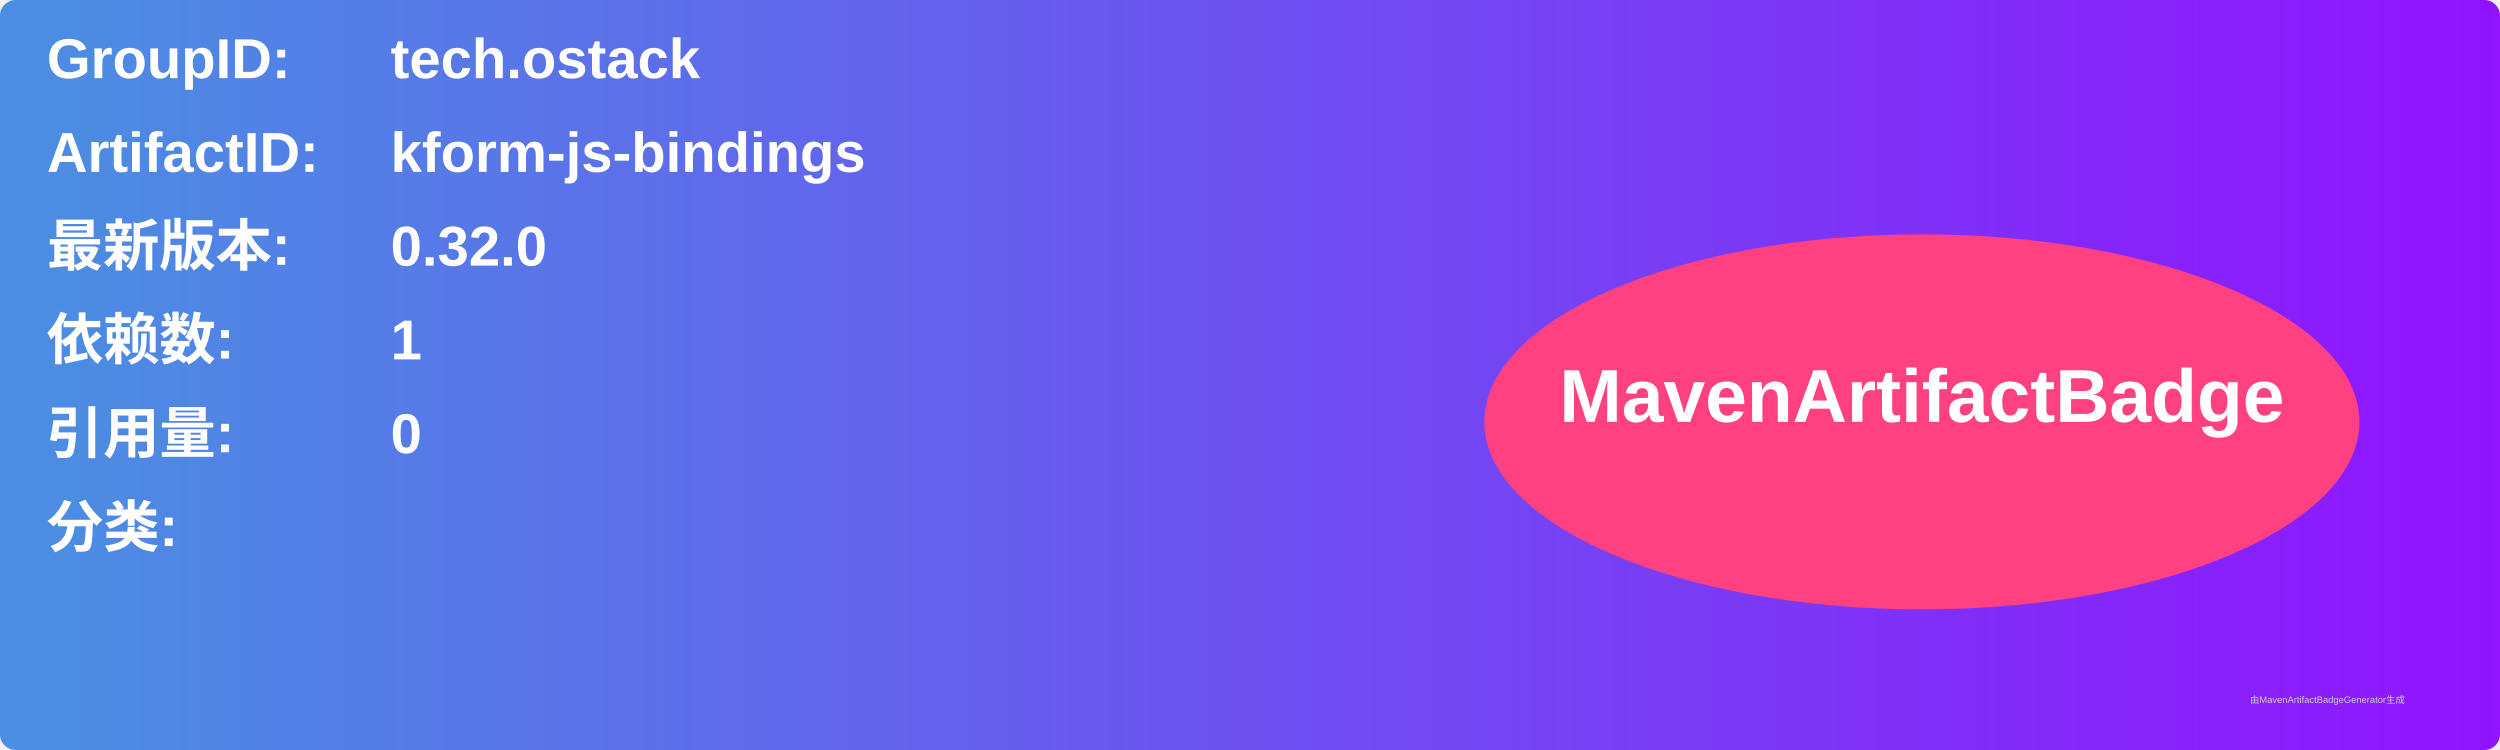
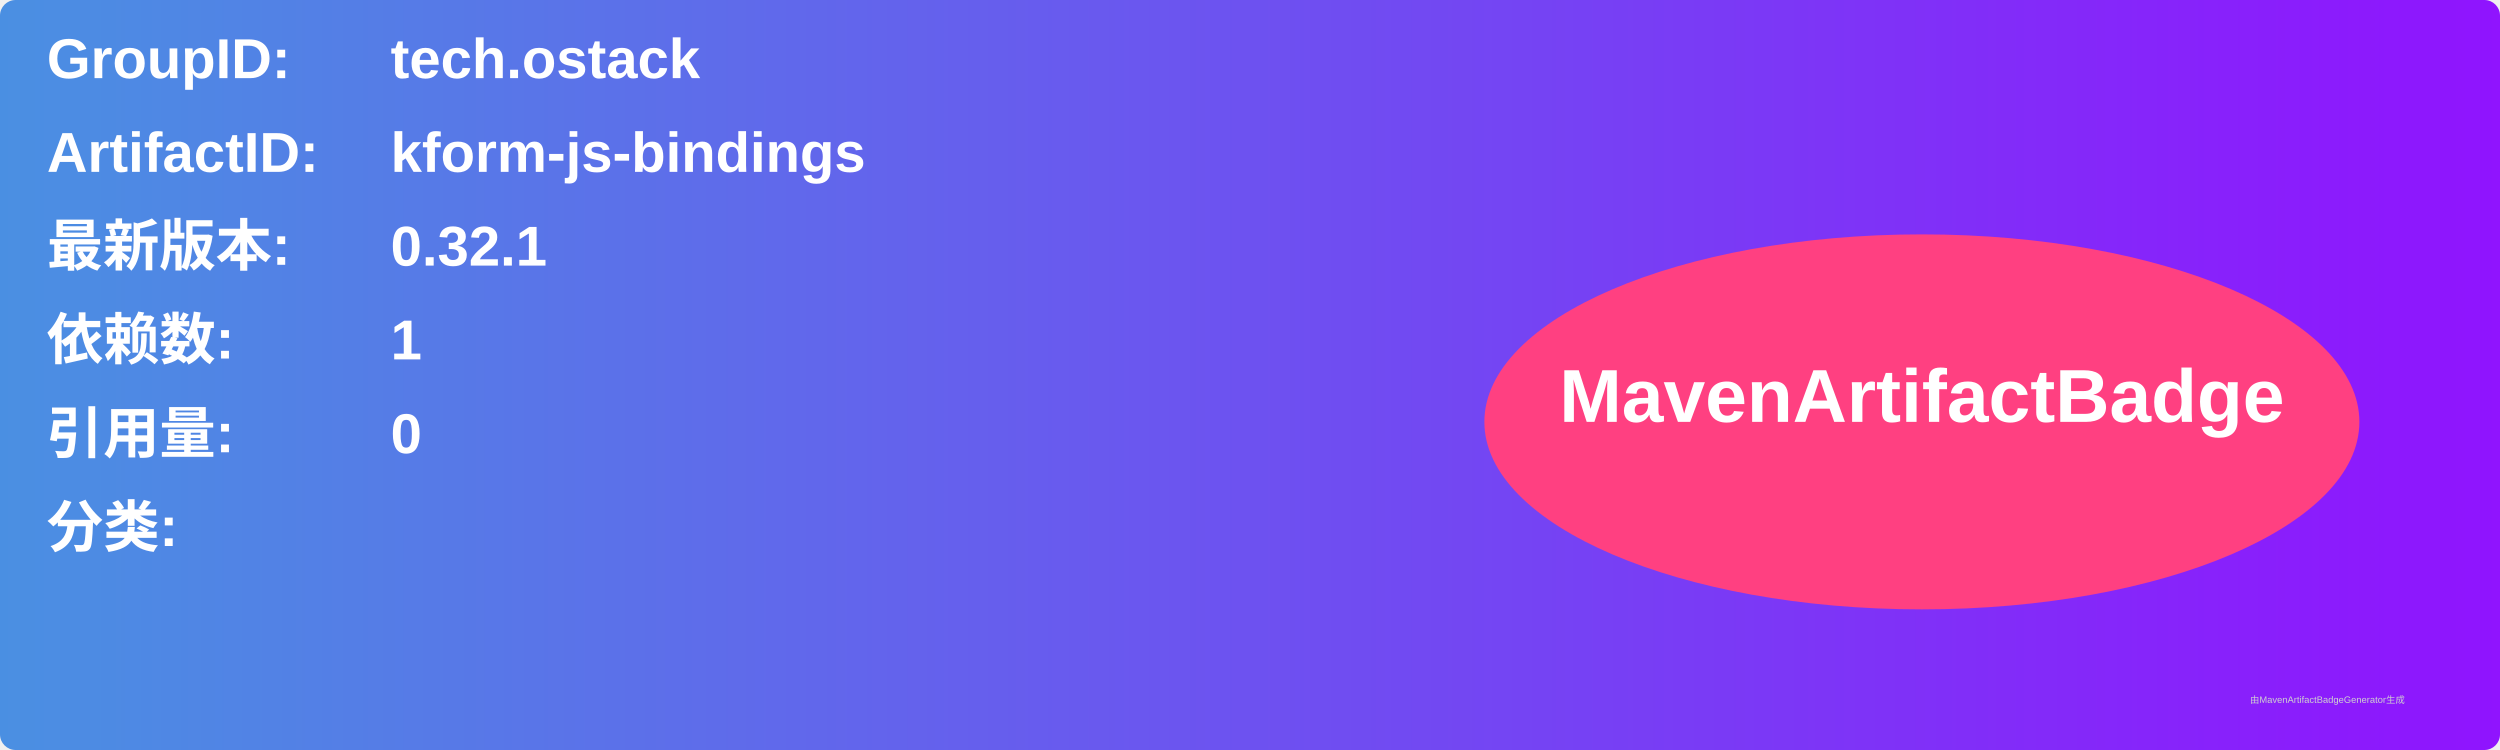
<svg xmlns="http://www.w3.org/2000/svg" width="800" height="240" viewBox="0 0 800 240">
  <linearGradient id="grad" x1="0%" y1="0%" x2="100%" y2="0%">
    <stop offset="0%" stop-color="#4a90e2" />
    <stop offset="100%" stop-color="#9013fe" />
  </linearGradient>
  <rect width="100%" height="100%" rx="5" ry="5" fill="url(#grad)" />
  <g transform="translate(15, 15)">
    <text x="0" y="10" font-family="Arial" font-size="18" fill="white" font-weight="bold" width="260">GroupID:</text>
    <text x="110" y="10" font-family="Arial" font-size="18" fill="white" font-weight="bold" width="460">tech.ostack</text>
    <text x="0" y="40" font-family="Arial" font-size="18" fill="white" font-weight="bold" width="260">ArtifactID:</text>
    <text x="110" y="40" font-family="Arial" font-size="18" fill="white" font-weight="bold" width="460">kform-js-bindings</text>
    <text x="0" y="70" font-family="Arial" font-size="18" fill="white" font-weight="bold">最新版本:</text>
    <text x="110" y="70" font-family="Arial" font-size="18" fill="white" font-weight="bold">
-       <tspan font-weight="bold">0.32.0</tspan>
+       <tspan font-weight="bold">0.32.1</tspan>
    </text>
    <text x="0" y="100" font-family="Arial" font-size="18" fill="white" font-weight="bold">依赖数: </text>
    <text x="110" y="100" font-family="Arial" font-size="18" fill="white">
      <tspan font-weight="bold">1</tspan>
    </text>
    <text x="0" y="130" font-family="Arial" font-size="18" fill="white" font-weight="bold">引用量: </text>
    <text x="110" y="130" font-family="Arial" font-size="18" fill="white">
      <tspan font-weight="bold">0</tspan>
    </text>
    <text x="0" y="160" font-family="Arial" font-size="18" fill="white" font-weight="bold">分类:</text>
    <text x="10" y="190" font-family="Arial" font-size="10" fill="white">
      <tspan font-weight="bold" />
    </text>
    <ellipse cx="600" cy="120" rx="140" ry="60" fill="#ff4081" />
    <text x="600" y="120" text-anchor="middle" font-family="Arial" font-size="24" fill="white" font-weight="bold">MavenArtifactBadge</text>
  </g>
  <text x="720" y="225" font-family="Arial" font-size="3" fill="#d0d0d0">由MavenArtifactBadgeGenerator生成</text>
</svg>
